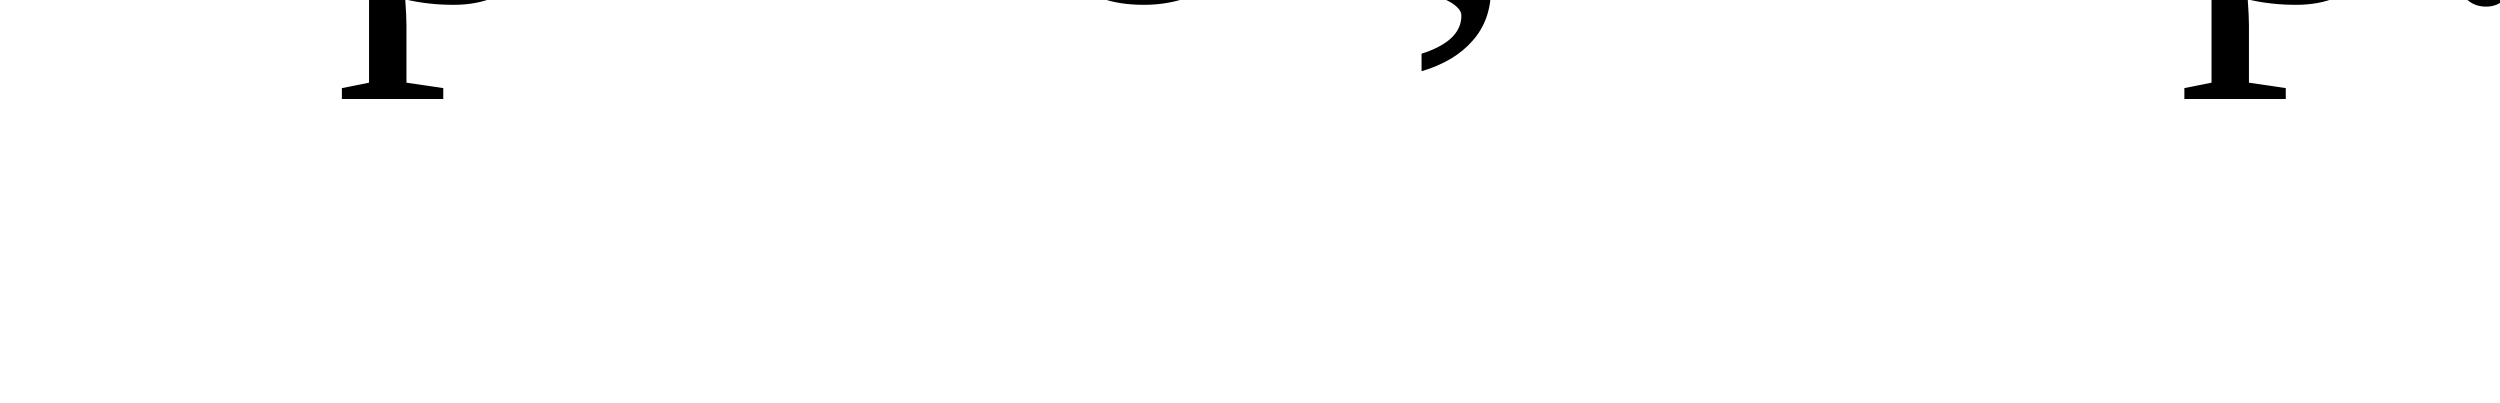
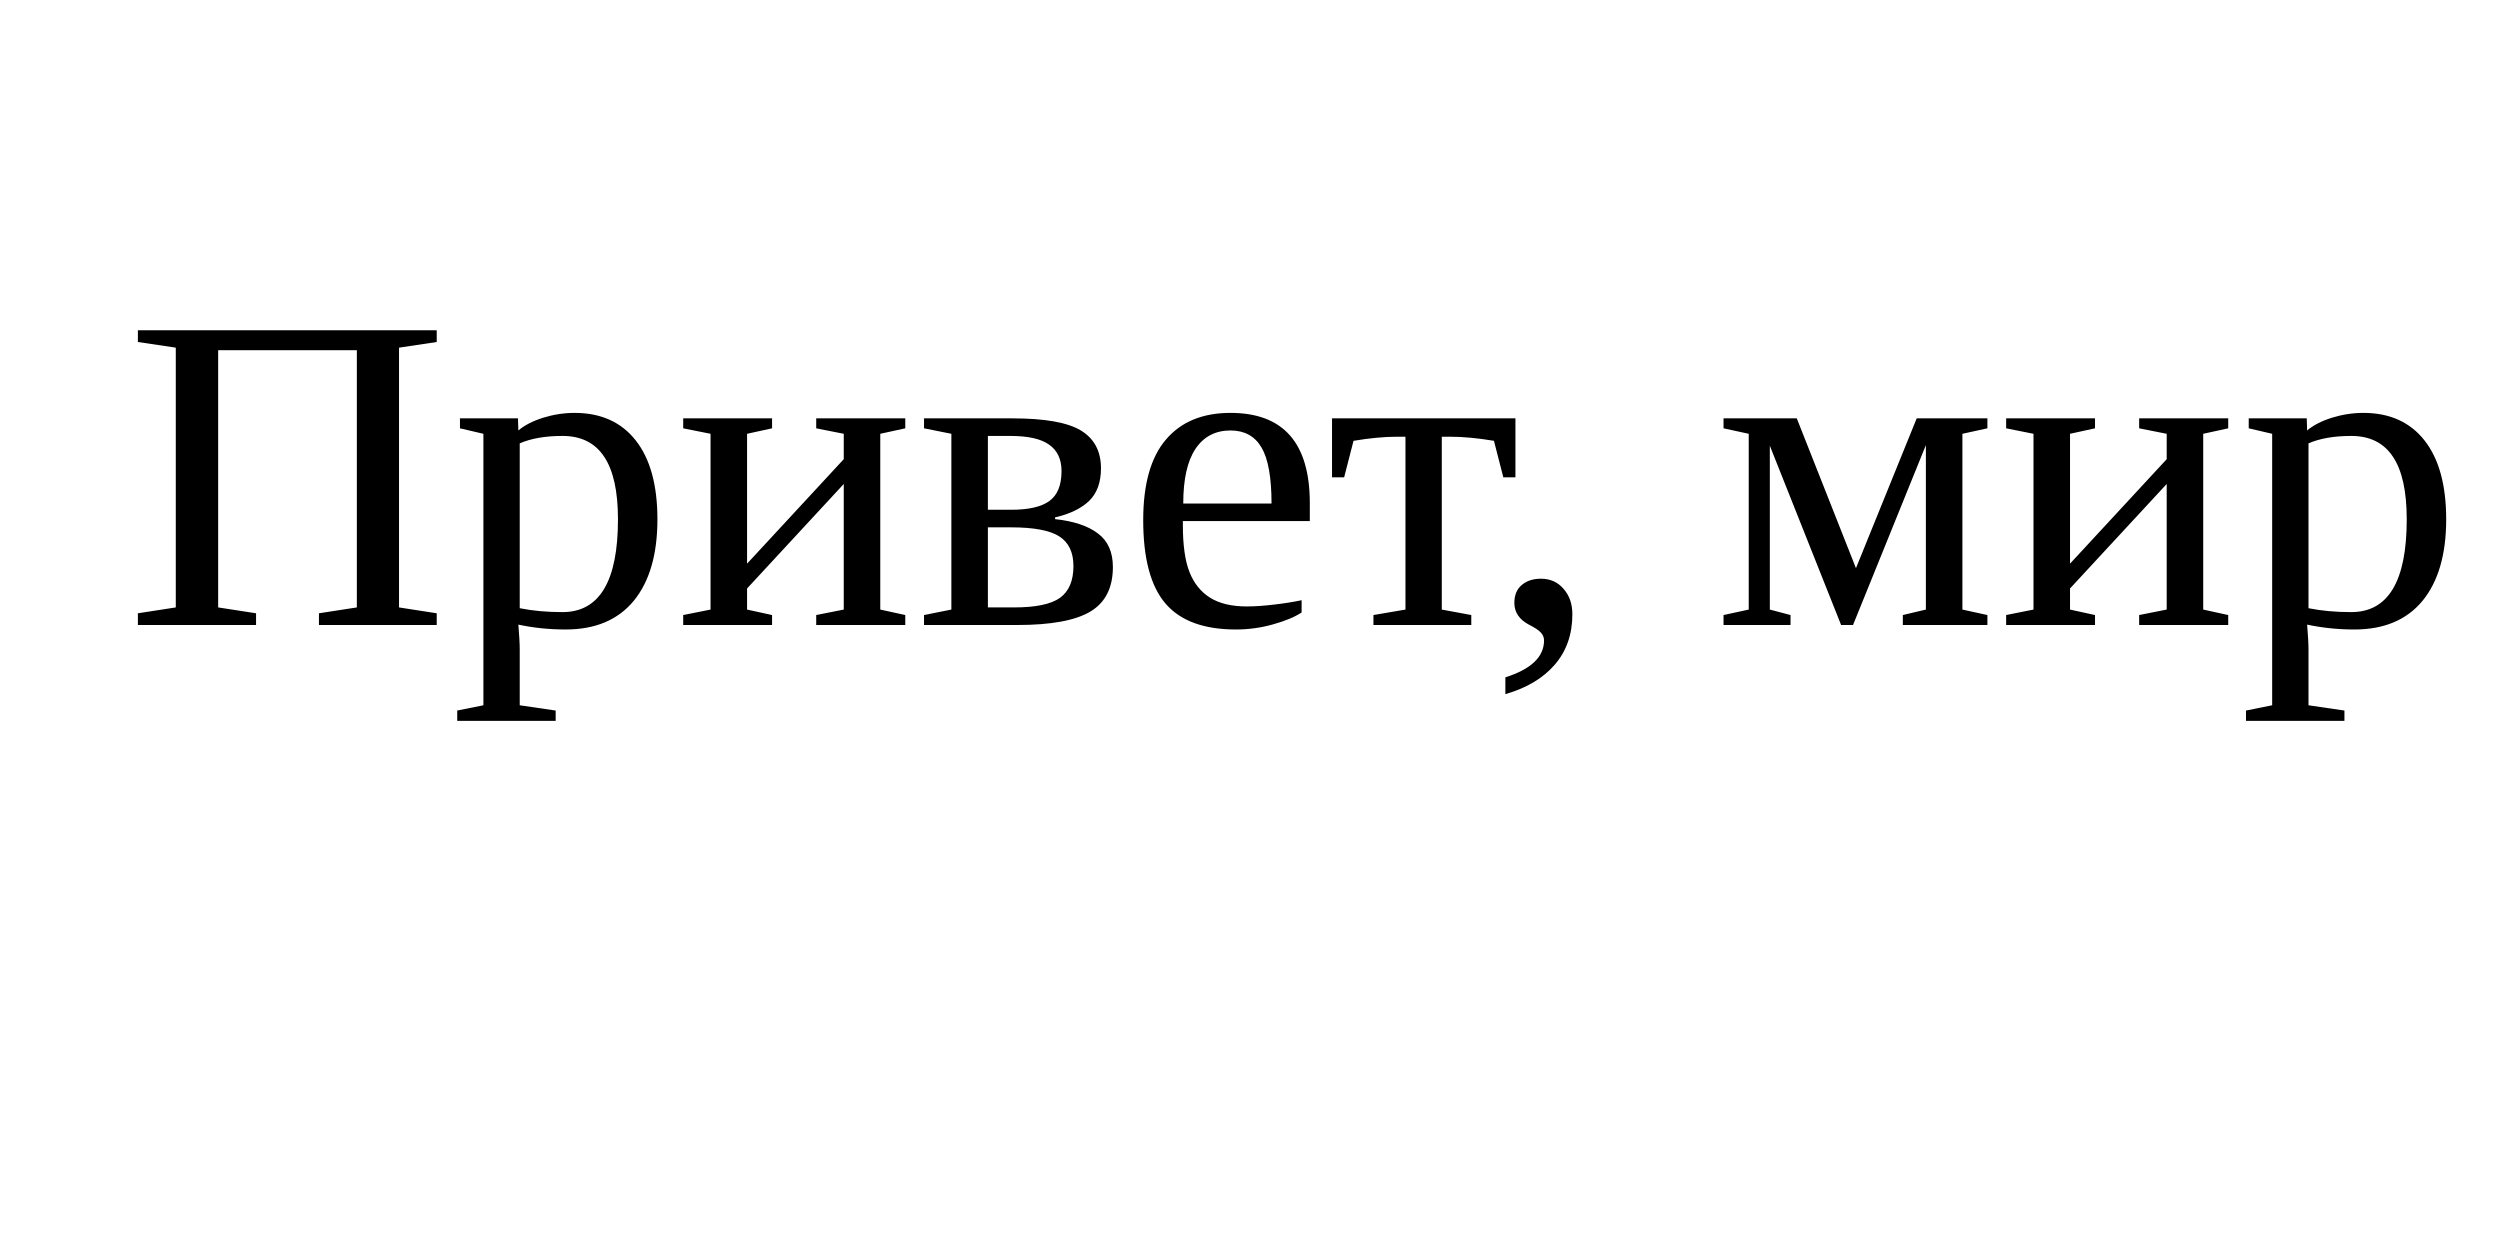
- <svg>
-   <text>Привет, мир!</text>
+ <svg xmlns="http://www.w3.org/2000/svg" width="200" height="100">
+   <text x="10" y="50" font-size="36" fill="black">Привет, мир!</text>
</svg>
